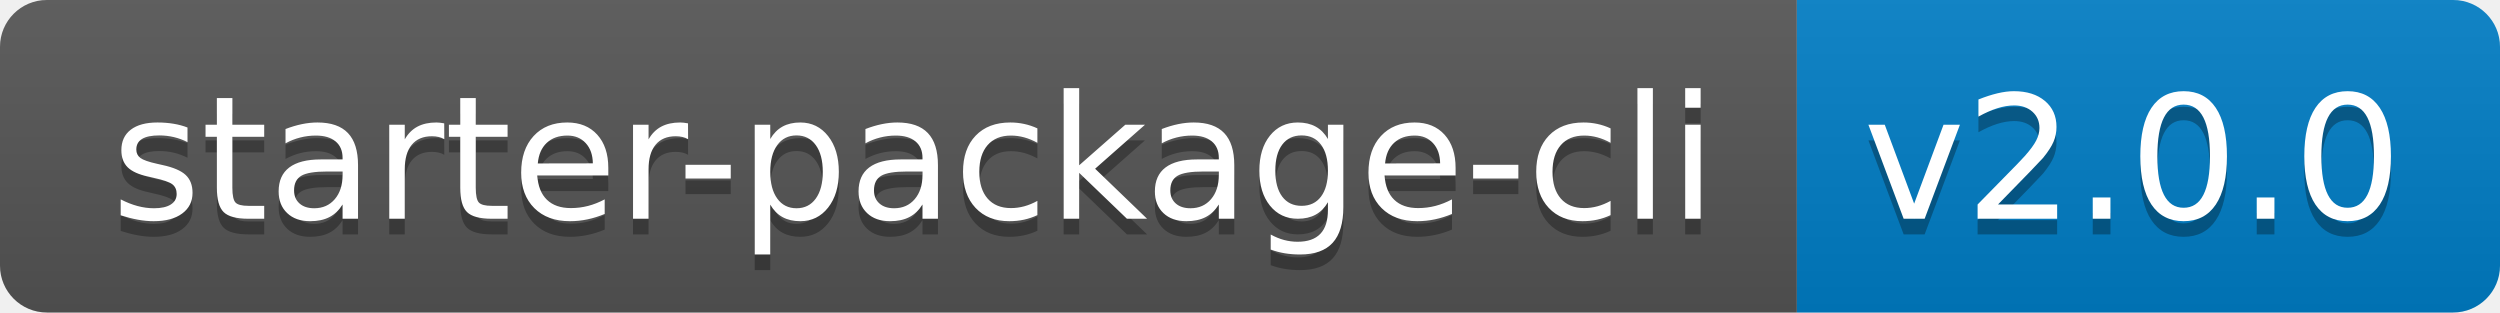
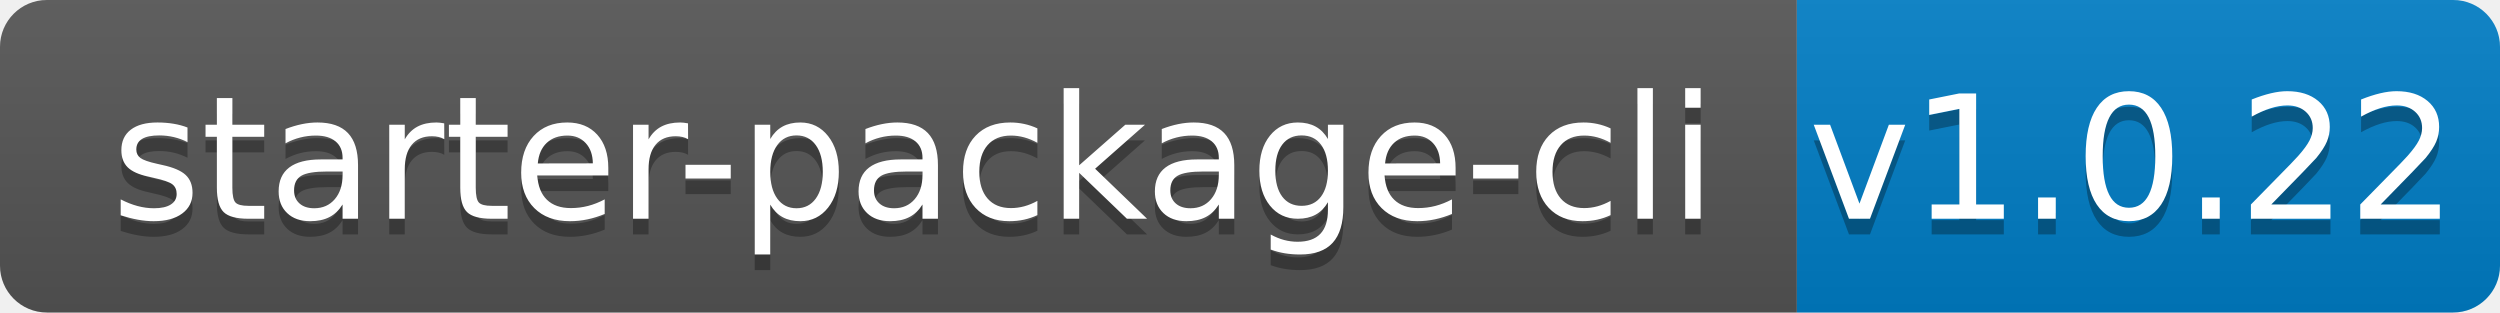
<svg xmlns="http://www.w3.org/2000/svg" width="160" height="20">
  <linearGradient id="b" x2="0" y2="100%">
    <stop offset="0" stop-color="#bbb" stop-opacity=".1" />
    <stop offset="1" stop-opacity=".1" />
  </linearGradient>
  <clipPath id="a">
    <rect width="160" height="20" rx="3" fill="#fff" />
  </clipPath>
  <g clip-path="url(#a)">
    <path fill="#555" d="M0 0h115v20H0z" />
    <path fill="#007ec6" d="M115 0h45v20H115z" />
    <path fill="url(#b)" d="M0 0h160v20H0z" />
  </g>
  <g fill="#fff" text-anchor="middle" font-family="DejaVu Sans,Verdana,Geneva,sans-serif" font-size="110">
    <text x="585" y="150" fill="#010101" fill-opacity=".3" transform="scale(.1)" textLength="1050">starter-package-cli</text>
    <text x="585" y="140" transform="scale(.1)" textLength="1050">starter-package-cli</text>
-     <text x="1365" y="150" fill="#010101" fill-opacity=".3" transform="scale(.1)" textLength="350">v2.0.0</text>
-     <text x="1365" y="140" transform="scale(.1)" textLength="350">v2.0.0</text>
+     <text x="1365" y="150" fill="#010101" fill-opacity=".3" transform="scale(.1)" textLength="350">v1.0.22</text>
+     <text x="1365" y="140" transform="scale(.1)" textLength="350">v1.0.22</text>
  </g>
</svg>
